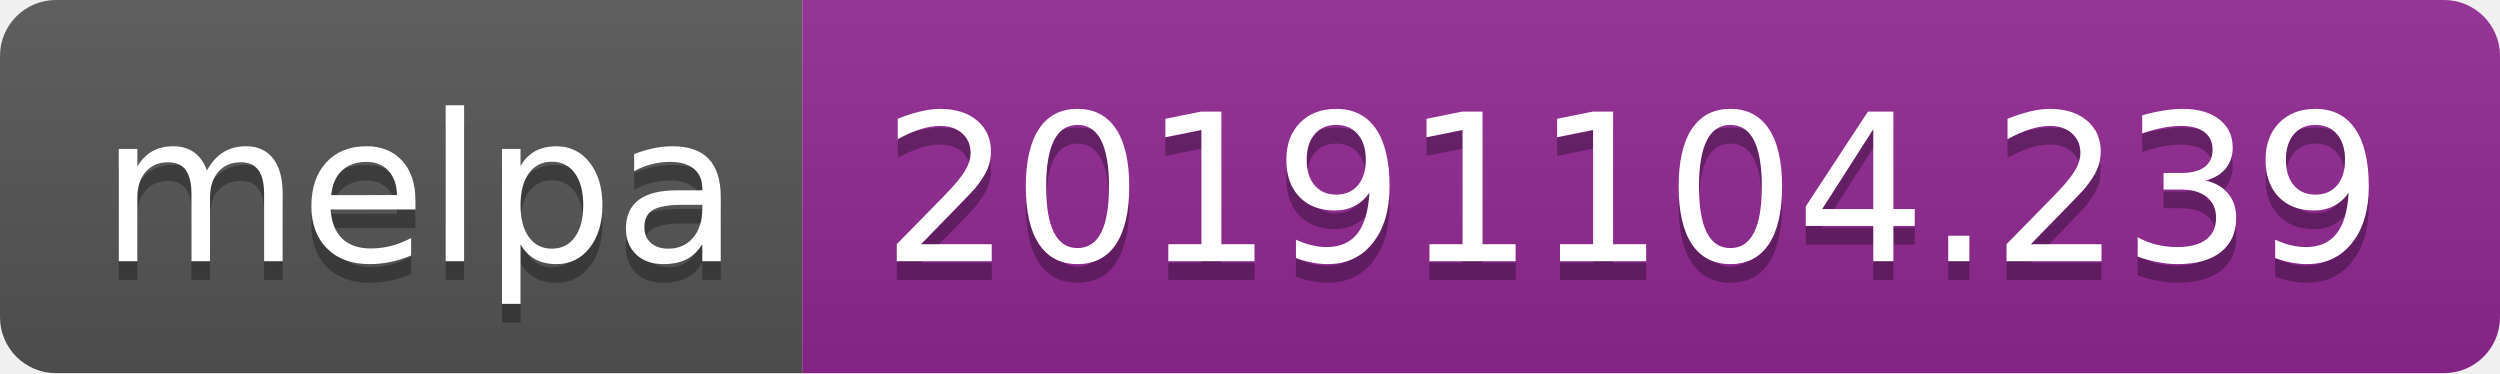
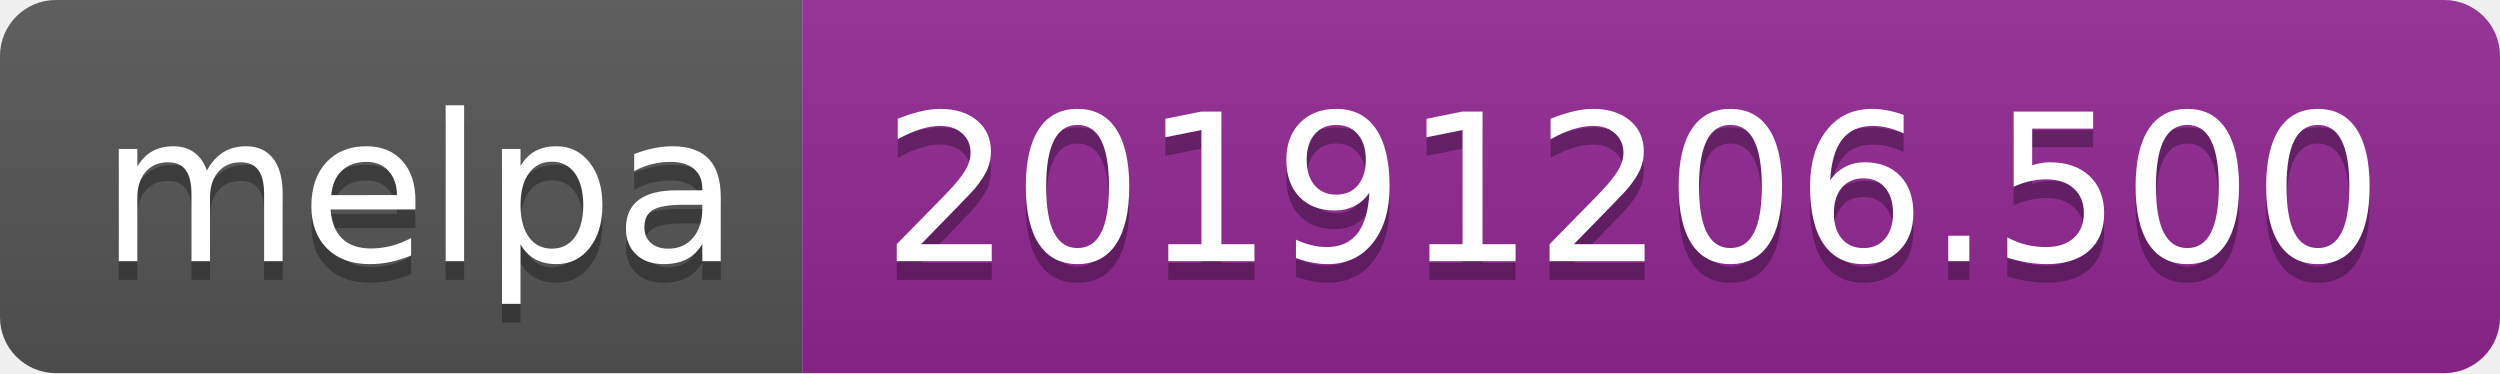
<svg xmlns="http://www.w3.org/2000/svg" width="134" height="20">
  <linearGradient id="b" x2="0" y2="100%">
    <stop offset="0" stop-color="#bbb" stop-opacity=".1" />
    <stop offset="1" stop-opacity=".1" />
  </linearGradient>
  <clipPath id="a">
    <rect width="134" height="20" rx="3" fill="#fff" />
  </clipPath>
  <g clip-path="url(#a)">
    <path fill="#555" d="M0 0h43v20H0z" />
    <path fill="#922793" d="M43 0h91v20H43z" />
    <path fill="url(#b)" d="M0 0h134v20H0z" />
  </g>
  <g fill="#fff" text-anchor="middle" font-family="DejaVu Sans,Verdana,Geneva,sans-serif" font-size="110">
    <text x="225" y="150" fill="#010101" fill-opacity=".3" transform="scale(.1)" textLength="330">melpa</text>
    <text x="225" y="140" transform="scale(.1)" textLength="330">melpa</text>
-     <text x="875" y="150" fill="#010101" fill-opacity=".3" transform="scale(.1)" textLength="810">20191104.239</text>
-     <text x="875" y="140" transform="scale(.1)" textLength="810">20191104.239</text>
+     <text x="875" y="150" fill="#010101" fill-opacity=".3" transform="scale(.1)" textLength="810">20191206.500</text>
+     <text x="875" y="140" transform="scale(.1)" textLength="810">20191206.500</text>
  </g>
</svg>
